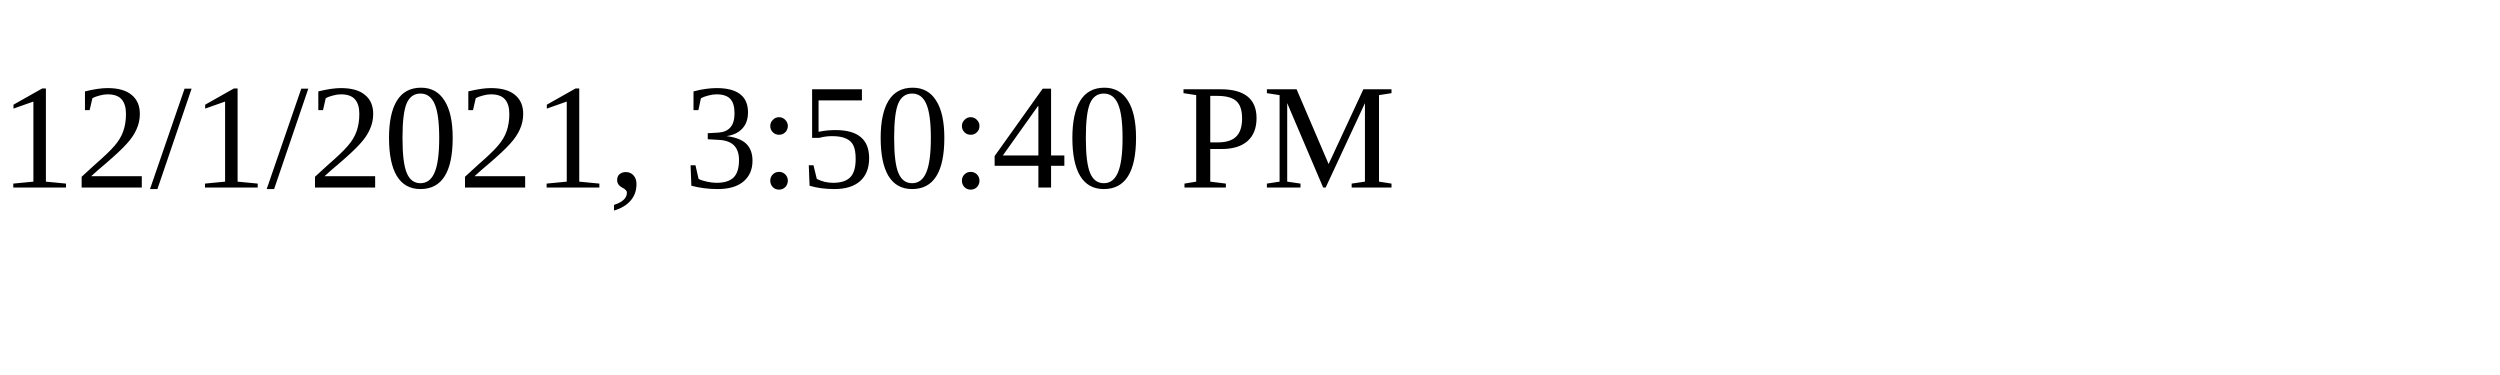
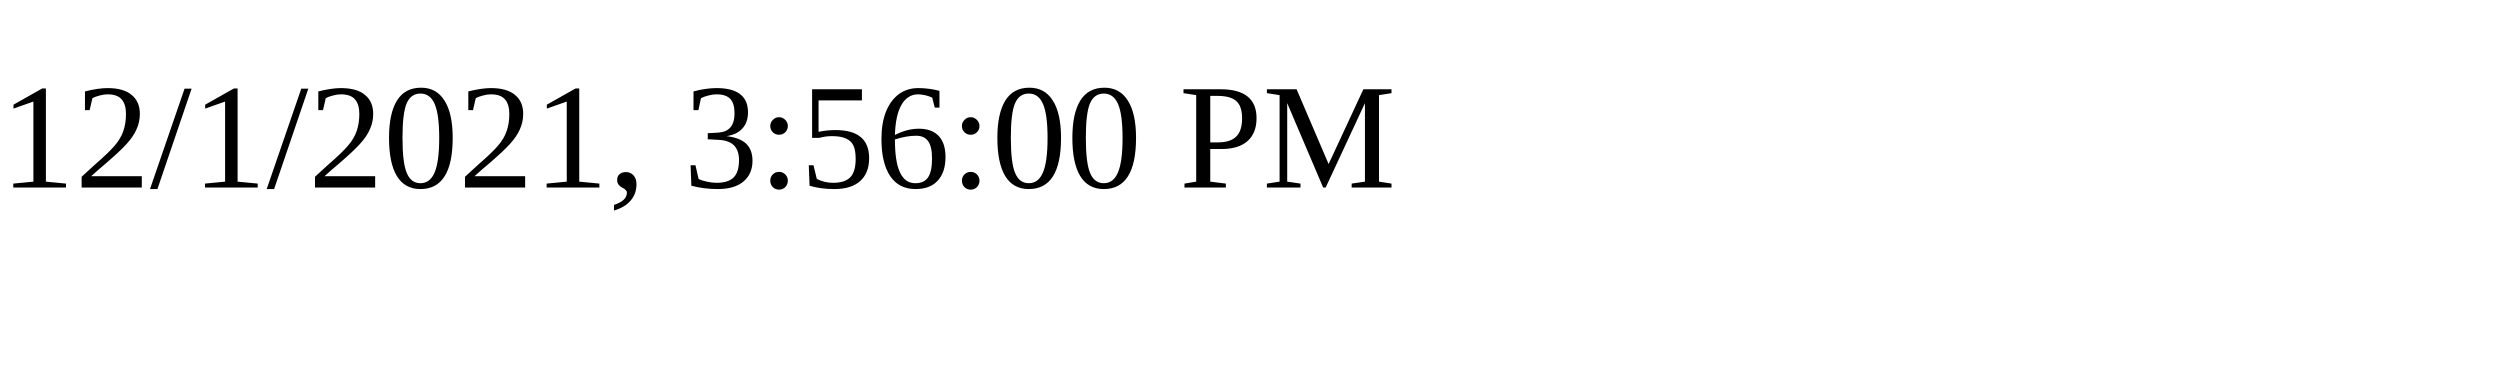
<svg xmlns="http://www.w3.org/2000/svg" height="30" width="200">
-   <text x="0" y="15">12/1/2021, 3:50:40 PM</text>
+   <text x="0" y="15">12/1/2021, 3:56:00 PM</text>
</svg>
